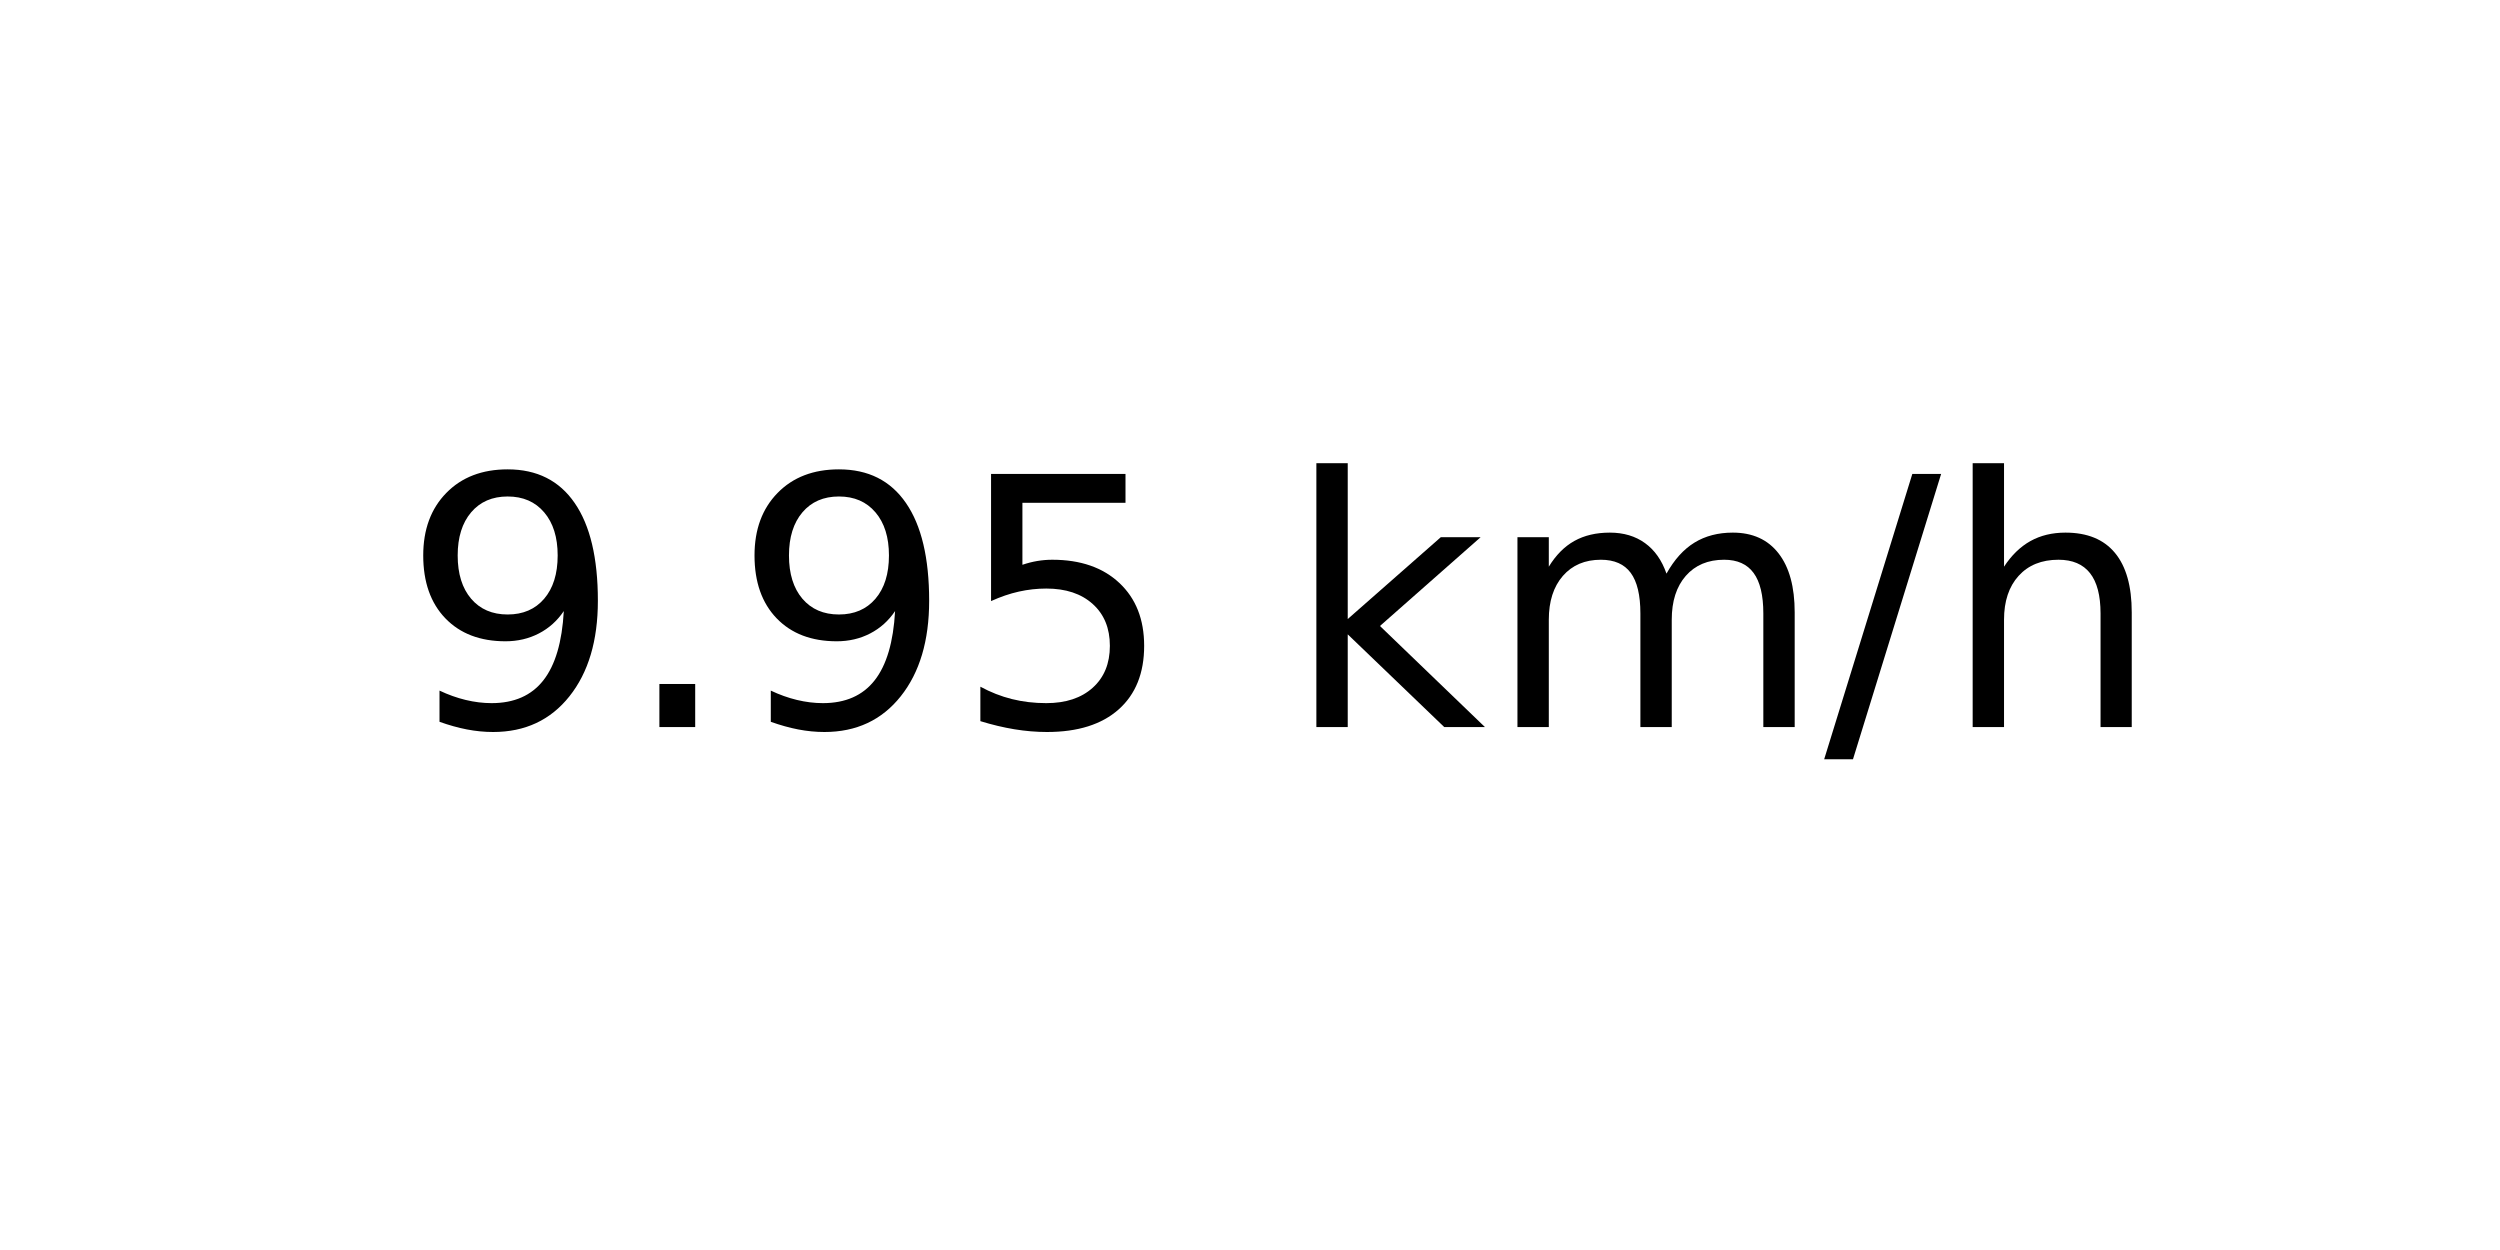
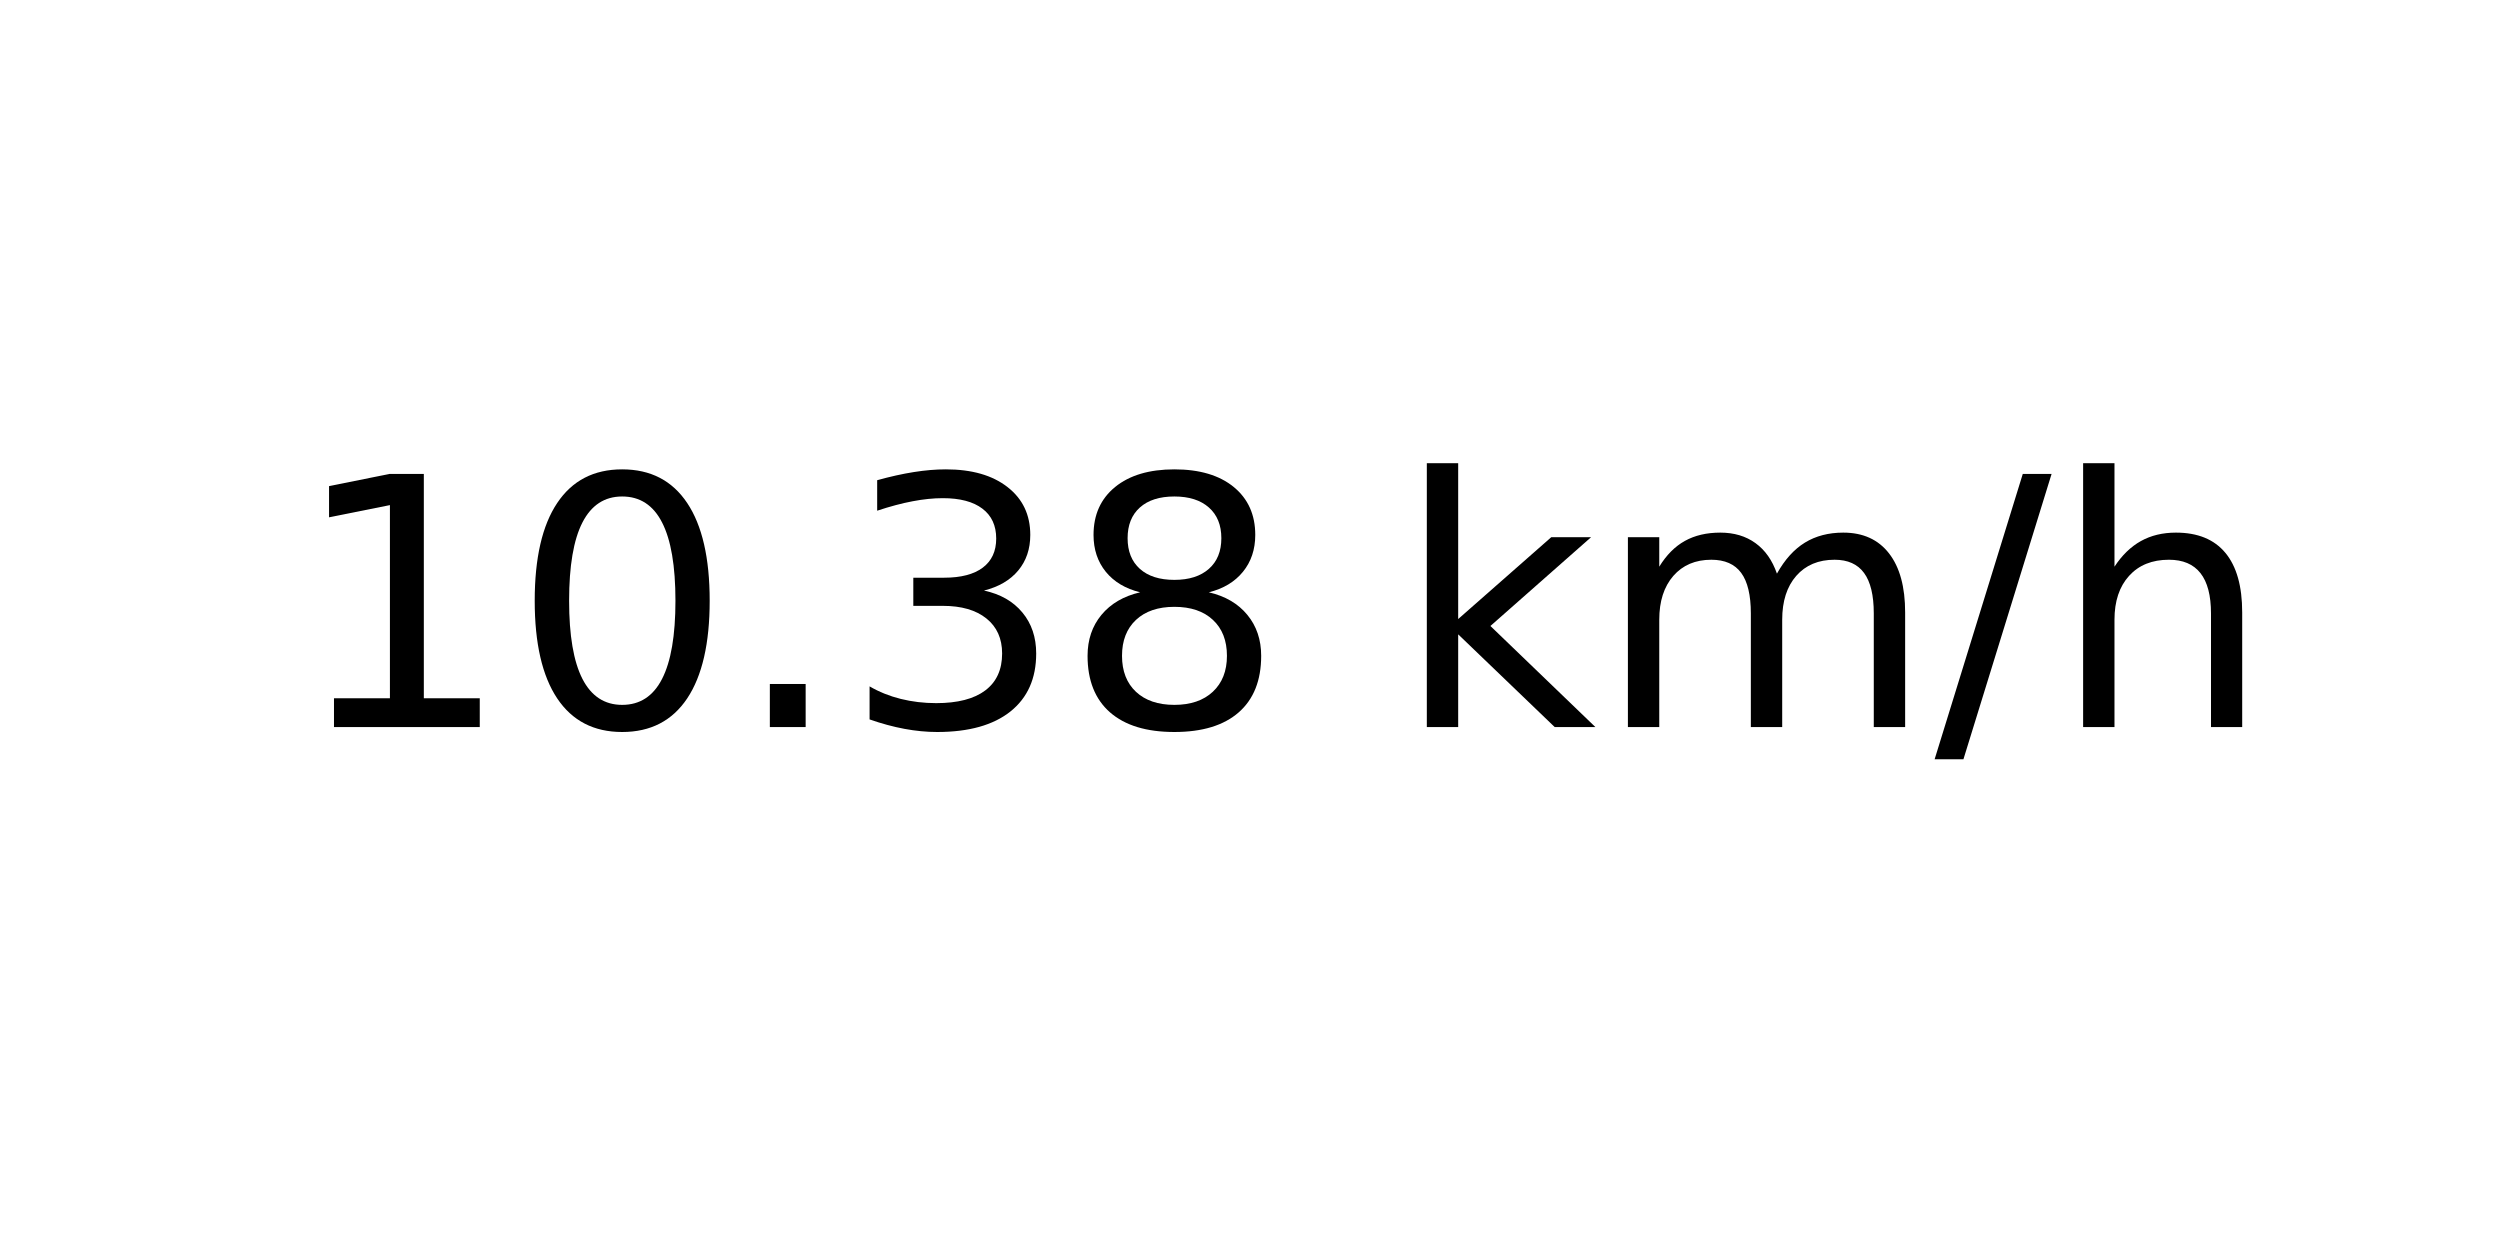
<svg xmlns="http://www.w3.org/2000/svg" xmlns:xlink="http://www.w3.org/1999/xlink" width="72pt" height="36pt" viewBox="0 0 72 36" version="1.1">
  <defs>
    <style type="text/css">*{stroke-linejoin: round; stroke-linecap: butt}</style>
  </defs>
  <g id="figure_1">
    <g id="axes_1">
      <g id="text_1">
-         <g transform="translate(11.55937 20.93937) scale(0.1 -0.1)">
+         <g transform="translate(8.378125 20.93937) scale(0.1 -0.1)">
          <defs>
-             <path id="DejaVuSans-39" d="M 703 97  L 703 672  Q 941 559 1184 500  Q 1428 441 1663 441  Q 2288 441 2617 861  Q 2947 1281 2994 2138  Q 2813 1869 2534 1725  Q 2256 1581 1919 1581  Q 1219 1581 811 2004  Q 403 2428 403 3163  Q 403 3881 828 4315  Q 1253 4750 1959 4750  Q 2769 4750 3195 4129  Q 3622 3509 3622 2328  Q 3622 1225 3098 567  Q 2575 -91 1691 -91  Q 1453 -91 1209 -44  Q 966 3 703 97  z M 1959 2075  Q 2384 2075 2632 2365  Q 2881 2656 2881 3163  Q 2881 3666 2632 3958  Q 2384 4250 1959 4250  Q 1534 4250 1286 3958  Q 1038 3666 1038 3163  Q 1038 2656 1286 2365  Q 1534 2075 1959 2075  z " transform="scale(0.015625)" />
+             <path id="DejaVuSans-31" d="M 794 531  L 1825 531  L 1825 4091  L 703 3866  L 703 4441  L 1819 4666  L 2450 4666  L 2450 531  L 3481 531  L 3481 0  L 794 0  L 794 531  z " transform="scale(0.015625)" />
+             <path id="DejaVuSans-30" d="M 2034 4250  Q 1547 4250 1301 3770  Q 1056 3291 1056 2328  Q 1056 1369 1301 889  Q 1547 409 2034 409  Q 2525 409 2770 889  Q 3016 1369 3016 2328  Q 3016 3291 2770 3770  Q 2525 4250 2034 4250  z M 2034 4750  Q 2819 4750 3233 4129  Q 3647 3509 3647 2328  Q 3647 1150 3233 529  Q 2819 -91 2034 -91  Q 1250 -91 836 529  Q 422 1150 422 2328  Q 422 3509 836 4129  Q 1250 4750 2034 4750  z " transform="scale(0.015625)" />
            <path id="DejaVuSans-2e" d="M 684 794  L 1344 794  L 1344 0  L 684 0  L 684 794  z " transform="scale(0.015625)" />
-             <path id="DejaVuSans-35" d="M 691 4666  L 3169 4666  L 3169 4134  L 1269 4134  L 1269 2991  Q 1406 3038 1543 3061  Q 1681 3084 1819 3084  Q 2600 3084 3056 2656  Q 3513 2228 3513 1497  Q 3513 744 3044 326  Q 2575 -91 1722 -91  Q 1428 -91 1123 -41  Q 819 9 494 109  L 494 744  Q 775 591 1075 516  Q 1375 441 1709 441  Q 2250 441 2565 725  Q 2881 1009 2881 1497  Q 2881 1984 2565 2268  Q 2250 2553 1709 2553  Q 1456 2553 1204 2497  Q 953 2441 691 2322  L 691 4666  z " transform="scale(0.015625)" />
+             <path id="DejaVuSans-33" d="M 2597 2516  Q 3050 2419 3304 2112  Q 3559 1806 3559 1356  Q 3559 666 3084 287  Q 2609 -91 1734 -91  Q 1441 -91 1130 -33  Q 819 25 488 141  L 488 750  Q 750 597 1062 519  Q 1375 441 1716 441  Q 2309 441 2620 675  Q 2931 909 2931 1356  Q 2931 1769 2642 2001  Q 2353 2234 1838 2234  L 1294 2234  L 1294 2753  L 1863 2753  Q 2328 2753 2575 2939  Q 2822 3125 2822 3475  Q 2822 3834 2567 4026  Q 2313 4219 1838 4219  Q 1578 4219 1281 4162  Q 984 4106 628 3988  L 628 4550  Q 988 4650 1302 4700  Q 1616 4750 1894 4750  Q 2613 4750 3031 4423  Q 3450 4097 3450 3541  Q 3450 3153 3228 2886  Q 3006 2619 2597 2516  z " transform="scale(0.015625)" />
+             <path id="DejaVuSans-38" d="M 2034 2216  Q 1584 2216 1326 1975  Q 1069 1734 1069 1313  Q 1069 891 1326 650  Q 1584 409 2034 409  Q 2484 409 2743 651  Q 3003 894 3003 1313  Q 3003 1734 2745 1975  Q 2488 2216 2034 2216  z M 1403 2484  Q 997 2584 770 2862  Q 544 3141 544 3541  Q 544 4100 942 4425  Q 1341 4750 2034 4750  Q 2731 4750 3128 4425  Q 3525 4100 3525 3541  Q 3525 3141 3298 2862  Q 3072 2584 2669 2484  Q 3125 2378 3379 2068  Q 3634 1759 3634 1313  Q 3634 634 3220 271  Q 2806 -91 2034 -91  Q 1263 -91 848 271  Q 434 634 434 1313  Q 434 1759 690 2068  Q 947 2378 1403 2484  z M 1172 3481  Q 1172 3119 1398 2916  Q 1625 2713 2034 2713  Q 2441 2713 2670 2916  Q 2900 3119 2900 3481  Q 2900 3844 2670 4047  Q 2441 4250 2034 4250  Q 1625 4250 1398 4047  Q 1172 3844 1172 3481  z " transform="scale(0.015625)" />
            <path id="DejaVuSans-20" transform="scale(0.015625)" />
            <path id="DejaVuSans-6b" d="M 581 4863  L 1159 4863  L 1159 1991  L 2875 3500  L 3609 3500  L 1753 1863  L 3688 0  L 2938 0  L 1159 1709  L 1159 0  L 581 0  L 581 4863  z " transform="scale(0.015625)" />
            <path id="DejaVuSans-6d" d="M 3328 2828  Q 3544 3216 3844 3400  Q 4144 3584 4550 3584  Q 5097 3584 5394 3201  Q 5691 2819 5691 2113  L 5691 0  L 5113 0  L 5113 2094  Q 5113 2597 4934 2840  Q 4756 3084 4391 3084  Q 3944 3084 3684 2787  Q 3425 2491 3425 1978  L 3425 0  L 2847 0  L 2847 2094  Q 2847 2600 2669 2842  Q 2491 3084 2119 3084  Q 1678 3084 1418 2786  Q 1159 2488 1159 1978  L 1159 0  L 581 0  L 581 3500  L 1159 3500  L 1159 2956  Q 1356 3278 1631 3431  Q 1906 3584 2284 3584  Q 2666 3584 2933 3390  Q 3200 3197 3328 2828  z " transform="scale(0.015625)" />
            <path id="DejaVuSans-2f" d="M 1625 4666  L 2156 4666  L 531 -594  L 0 -594  L 1625 4666  z " transform="scale(0.015625)" />
            <path id="DejaVuSans-68" d="M 3513 2113  L 3513 0  L 2938 0  L 2938 2094  Q 2938 2591 2744 2837  Q 2550 3084 2163 3084  Q 1697 3084 1428 2787  Q 1159 2491 1159 1978  L 1159 0  L 581 0  L 581 4863  L 1159 4863  L 1159 2956  Q 1366 3272 1645 3428  Q 1925 3584 2291 3584  Q 2894 3584 3203 3211  Q 3513 2838 3513 2113  z " transform="scale(0.015625)" />
          </defs>
-           <use xlink:href="#DejaVuSans-39" />
-           <use xlink:href="#DejaVuSans-2e" x="63.623" />
-           <use xlink:href="#DejaVuSans-39" x="95.41" />
-           <use xlink:href="#DejaVuSans-35" x="159.033" />
-           <use xlink:href="#DejaVuSans-20" x="222.656" />
-           <use xlink:href="#DejaVuSans-6b" x="254.443" />
-           <use xlink:href="#DejaVuSans-6d" x="312.354" />
-           <use xlink:href="#DejaVuSans-2f" x="409.766" />
-           <use xlink:href="#DejaVuSans-68" x="443.457" />
+           <use xlink:href="#DejaVuSans-31" />
+           <use xlink:href="#DejaVuSans-30" x="63.623" />
+           <use xlink:href="#DejaVuSans-2e" x="127.246" />
+           <use xlink:href="#DejaVuSans-33" x="159.033" />
+           <use xlink:href="#DejaVuSans-38" x="222.656" />
+           <use xlink:href="#DejaVuSans-20" x="286.279" />
+           <use xlink:href="#DejaVuSans-6b" x="318.066" />
+           <use xlink:href="#DejaVuSans-6d" x="375.977" />
+           <use xlink:href="#DejaVuSans-2f" x="473.389" />
+           <use xlink:href="#DejaVuSans-68" x="507.08" />
        </g>
      </g>
    </g>
  </g>
</svg>
